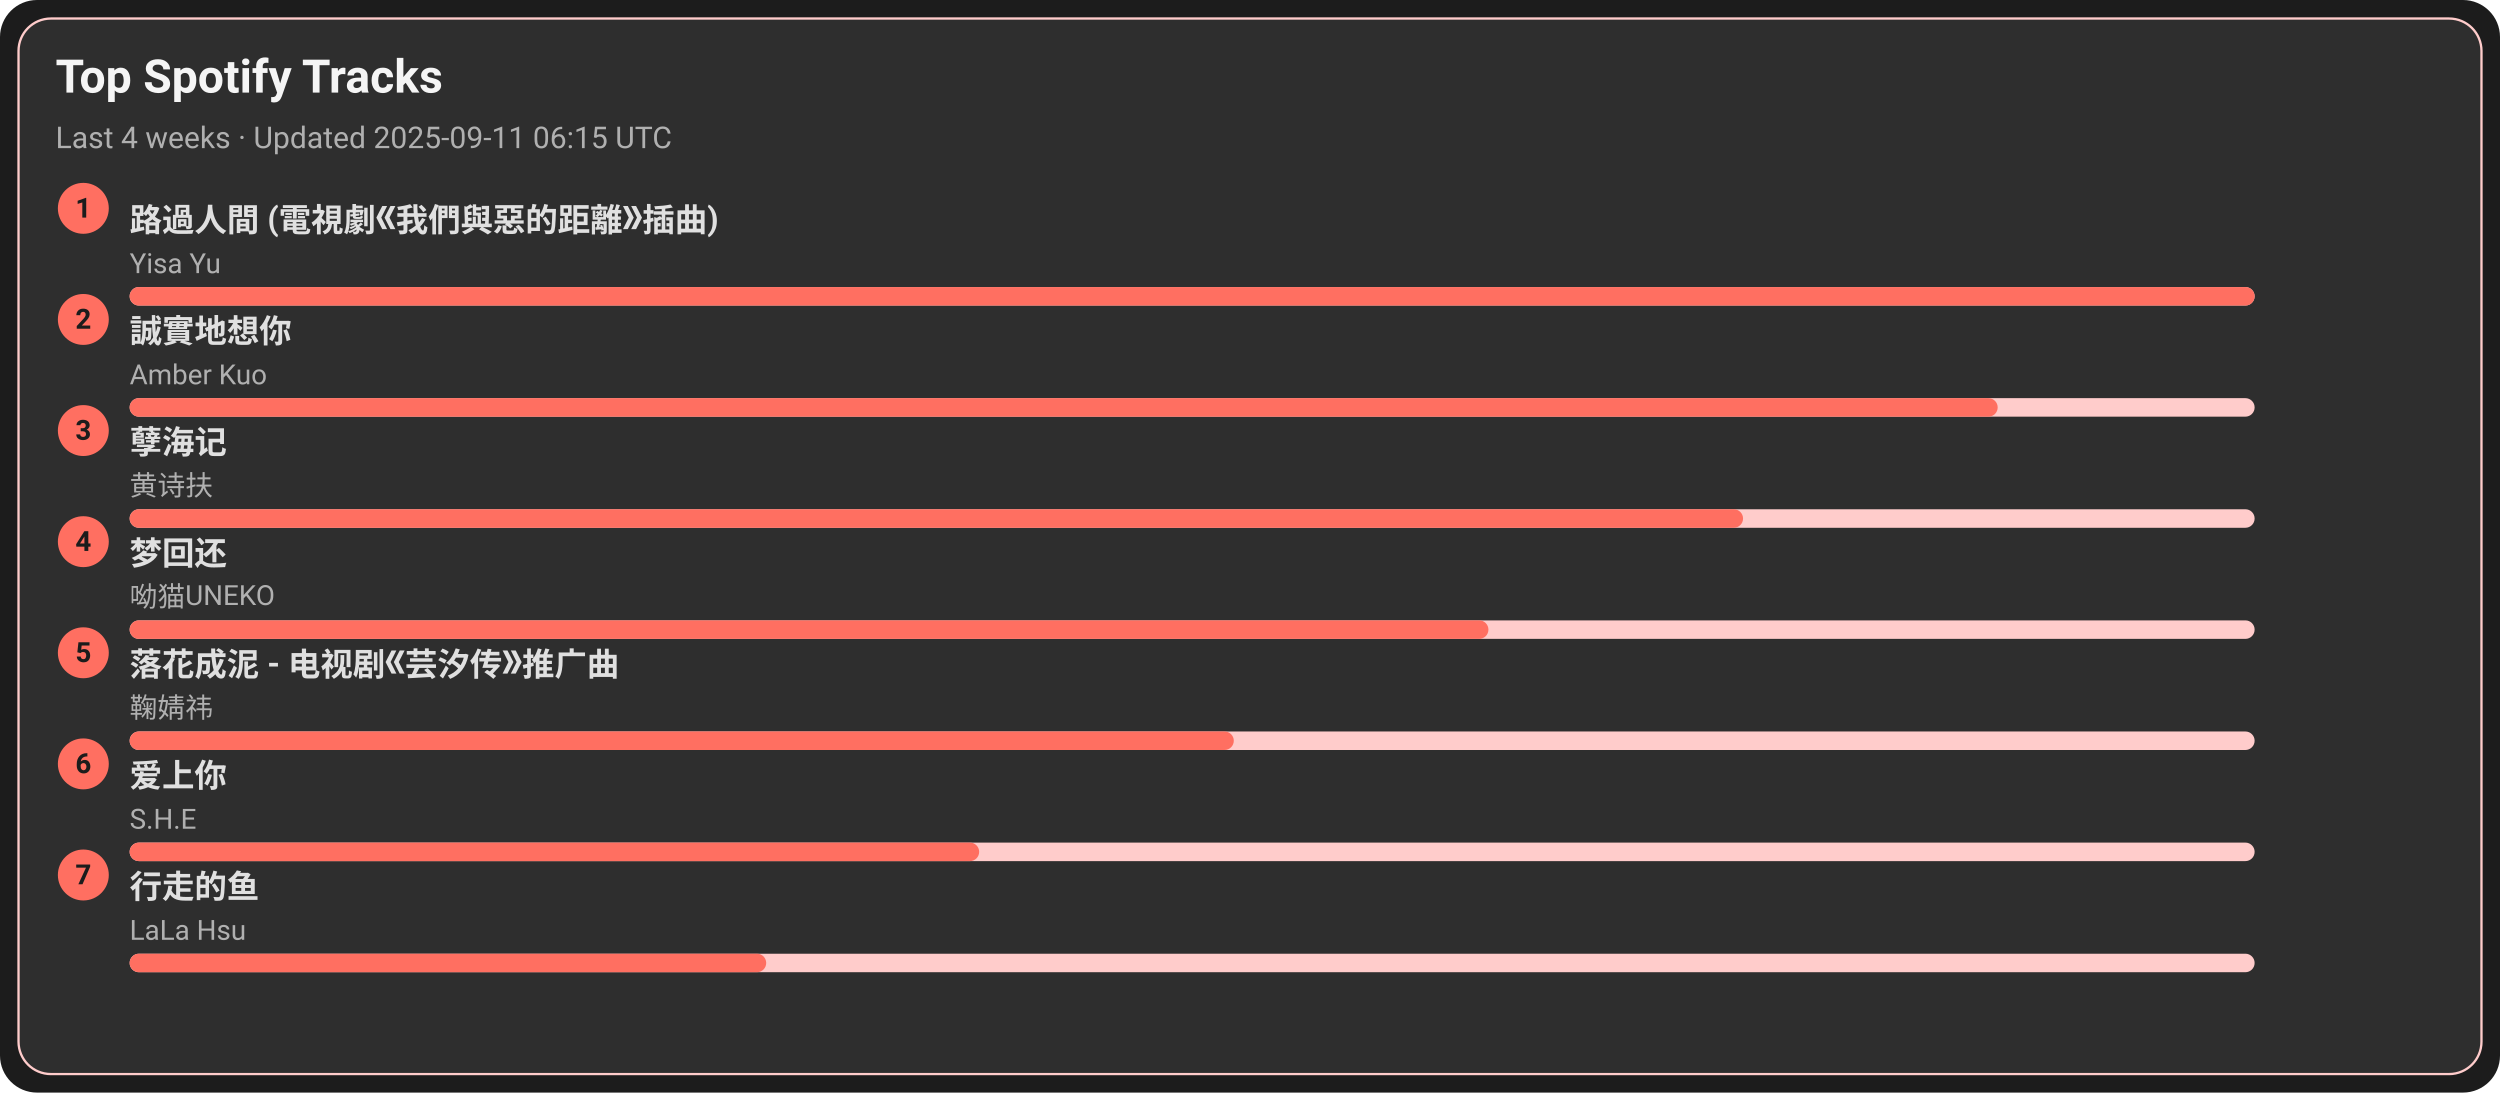
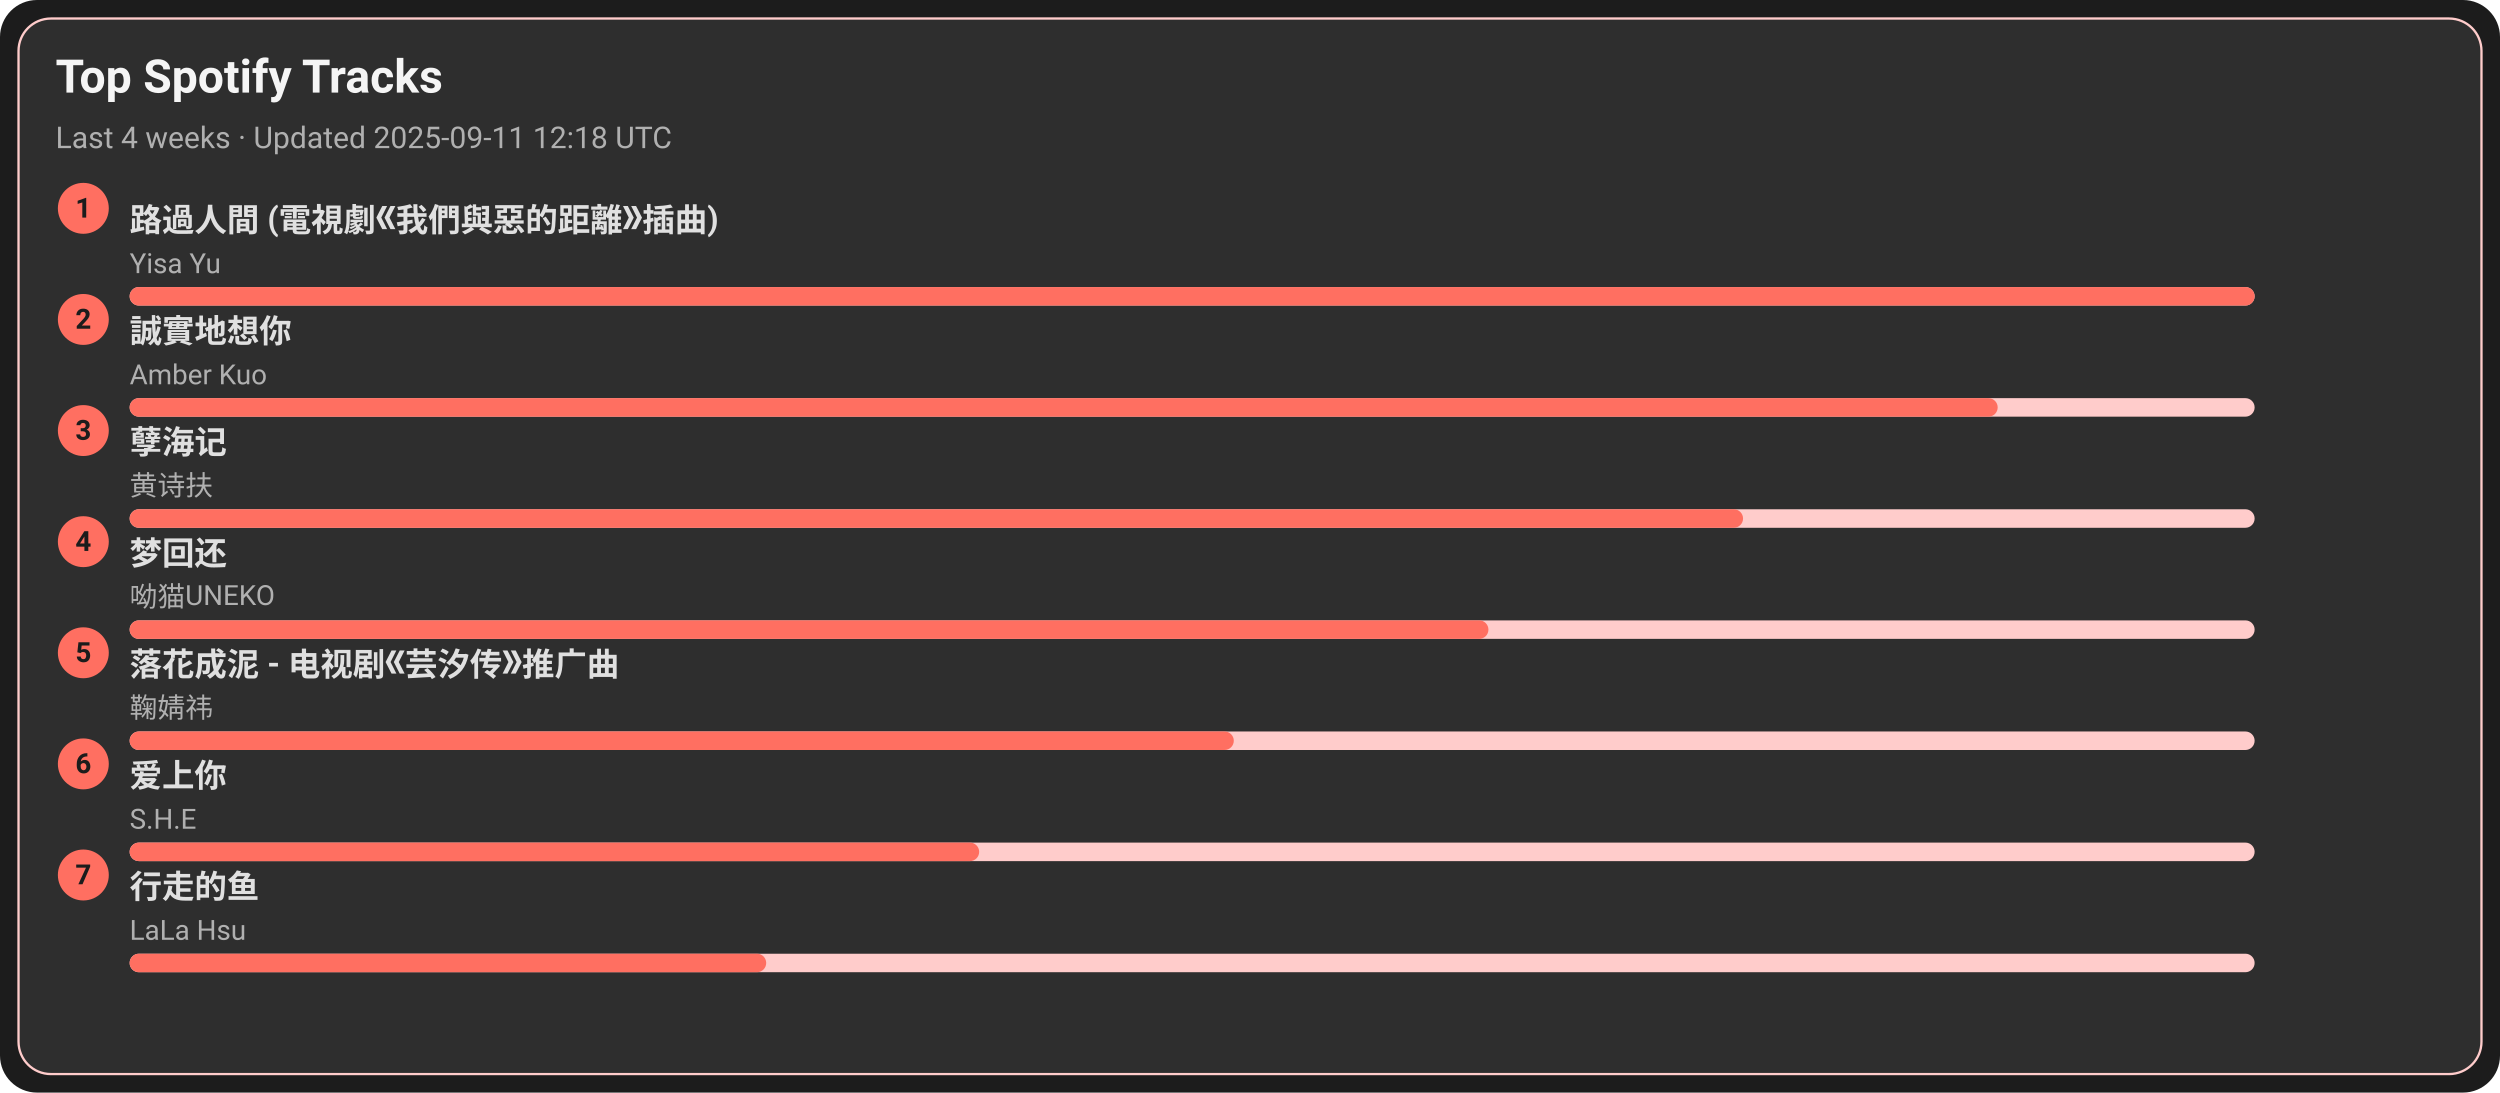
<svg xmlns="http://www.w3.org/2000/svg" width="1080" height="472" viewBox="0 0 1080 472">
  <style>text{font-family:-apple-system,BlinkMacSystemFont,Segoe UI,Roboto,Ubuntu,Helvetica Neue,Arial,Noto Sans,sans-serif}</style>
  <rect width="1080" height="472" rx="16" fill="#1c1c1c" />
  <rect x="8" y="8" width="1064" height="456" rx="14" fill="#2e2e2e" stroke="#ffcccb" />
  <text x="24" y="40" font-size="20" fill="#f5f5f5" font-weight="600">Top Spotify Tracks</text>
-   <text x="24" y="64" font-size="13" fill="#b0b0b0">Last 4 weeks · Updated 2025-09-11 06:15 UTC</text>
+   <text x="24" y="64" font-size="13" fill="#b0b0b0">Last 4 weeks · Updated 2025-09-11 12:18 UTC</text>
  <circle cx="36" cy="90" r="11" fill="#ff6f61" />
  <text x="36" y="94" text-anchor="middle" font-size="12" fill="#1c1c1c" font-weight="700">1</text>
  <a href="https://open.spotify.com/track/1ZSleGniKMWNrWvK5cGALO" target="_blank" rel="noopener noreferrer">
    <text x="56" y="100" font-size="14" fill="#e0e0e0" font-weight="600">路過人間 (電視劇《我們與惡的距離》插曲)</text>
  </a>
  <text x="56" y="118" font-size="12" fill="#b0b0b0">Yisa Yu</text>
  <rect x="56" y="124" width="918" height="8" rx="4" fill="#ffcccb" />
  <rect x="56" y="124" width="918" height="8" rx="4" fill="#ff6f61" />
  <circle cx="36" cy="138" r="11" fill="#ff6f61" />
  <text x="36" y="142" text-anchor="middle" font-size="12" fill="#1c1c1c" font-weight="700">2</text>
  <a href="https://open.spotify.com/track/1SPZzj8QzOwZoAGKXMGLGJ" target="_blank" rel="noopener noreferrer">
    <text x="56" y="148" font-size="14" fill="#e0e0e0" font-weight="600">誠實地想你</text>
  </a>
  <text x="56" y="166" font-size="12" fill="#b0b0b0">Amber Kuo</text>
  <rect x="56" y="172" width="918" height="8" rx="4" fill="#ffcccb" />
  <rect x="56" y="172" width="807" height="8" rx="4" fill="#ff6f61" />
  <circle cx="36" cy="186" r="11" fill="#ff6f61" />
  <text x="36" y="190" text-anchor="middle" font-size="12" fill="#1c1c1c" font-weight="700">3</text>
  <a href="https://open.spotify.com/track/3eIovUMhirNN6btJbpzNqD" target="_blank" rel="noopener noreferrer">
    <text x="56" y="196" font-size="14" fill="#e0e0e0" font-weight="600">孽海记</text>
  </a>
  <text x="56" y="214" font-size="12" fill="#b0b0b0">黄诗扶</text>
  <rect x="56" y="220" width="918" height="8" rx="4" fill="#ffcccb" />
  <rect x="56" y="220" width="697" height="8" rx="4" fill="#ff6f61" />
  <circle cx="36" cy="234" r="11" fill="#ff6f61" />
  <text x="36" y="238" text-anchor="middle" font-size="12" fill="#1c1c1c" font-weight="700">4</text>
  <a href="https://open.spotify.com/track/6jTK3YxlFysC8g0Ye9tbPK" target="_blank" rel="noopener noreferrer">
    <text x="56" y="244" font-size="14" fill="#e0e0e0" font-weight="600">梦回还</text>
  </a>
  <text x="56" y="262" font-size="12" fill="#b0b0b0">呦猫UNEKO</text>
  <rect x="56" y="268" width="918" height="8" rx="4" fill="#ffcccb" />
  <rect x="56" y="268" width="587" height="8" rx="4" fill="#ff6f61" />
  <circle cx="36" cy="282" r="11" fill="#ff6f61" />
  <text x="36" y="286" text-anchor="middle" font-size="12" fill="#1c1c1c" font-weight="700">5</text>
  <a href="https://open.spotify.com/track/3kOZsJz3crGIWWHeoCNa0O" target="_blank" rel="noopener noreferrer">
    <text x="56" y="292" font-size="14" fill="#e0e0e0" font-weight="600">落花成泥 - 电视剧《芸汐传》推广曲</text>
  </a>
  <text x="56" y="310" font-size="12" fill="#b0b0b0">鞠婧祎</text>
  <rect x="56" y="316" width="918" height="8" rx="4" fill="#ffcccb" />
  <rect x="56" y="316" width="477" height="8" rx="4" fill="#ff6f61" />
  <circle cx="36" cy="330" r="11" fill="#ff6f61" />
  <text x="36" y="334" text-anchor="middle" font-size="12" fill="#1c1c1c" font-weight="700">6</text>
  <a href="https://open.spotify.com/track/4hcNpo1rtbzyNswsM5byTf" target="_blank" rel="noopener noreferrer">
    <text x="56" y="340" font-size="14" fill="#e0e0e0" font-weight="600">爱上你</text>
  </a>
  <text x="56" y="358" font-size="12" fill="#b0b0b0">S.H.E</text>
  <rect x="56" y="364" width="918" height="8" rx="4" fill="#ffcccb" />
  <rect x="56" y="364" width="367" height="8" rx="4" fill="#ff6f61" />
  <circle cx="36" cy="378" r="11" fill="#ff6f61" />
  <text x="36" y="382" text-anchor="middle" font-size="12" fill="#1c1c1c" font-weight="700">7</text>
  <a href="https://open.spotify.com/track/5tGyQ1cWTaHBfZSHWr8AZb" target="_blank" rel="noopener noreferrer">
    <text x="56" y="388" font-size="14" fill="#e0e0e0" font-weight="600">行走的鱼</text>
  </a>
  <text x="56" y="406" font-size="12" fill="#b0b0b0">LaLa Hsu</text>
  <rect x="56" y="412" width="918" height="8" rx="4" fill="#ffcccb" />
  <rect x="56" y="412" width="275" height="8" rx="4" fill="#ff6f61" />
</svg>
